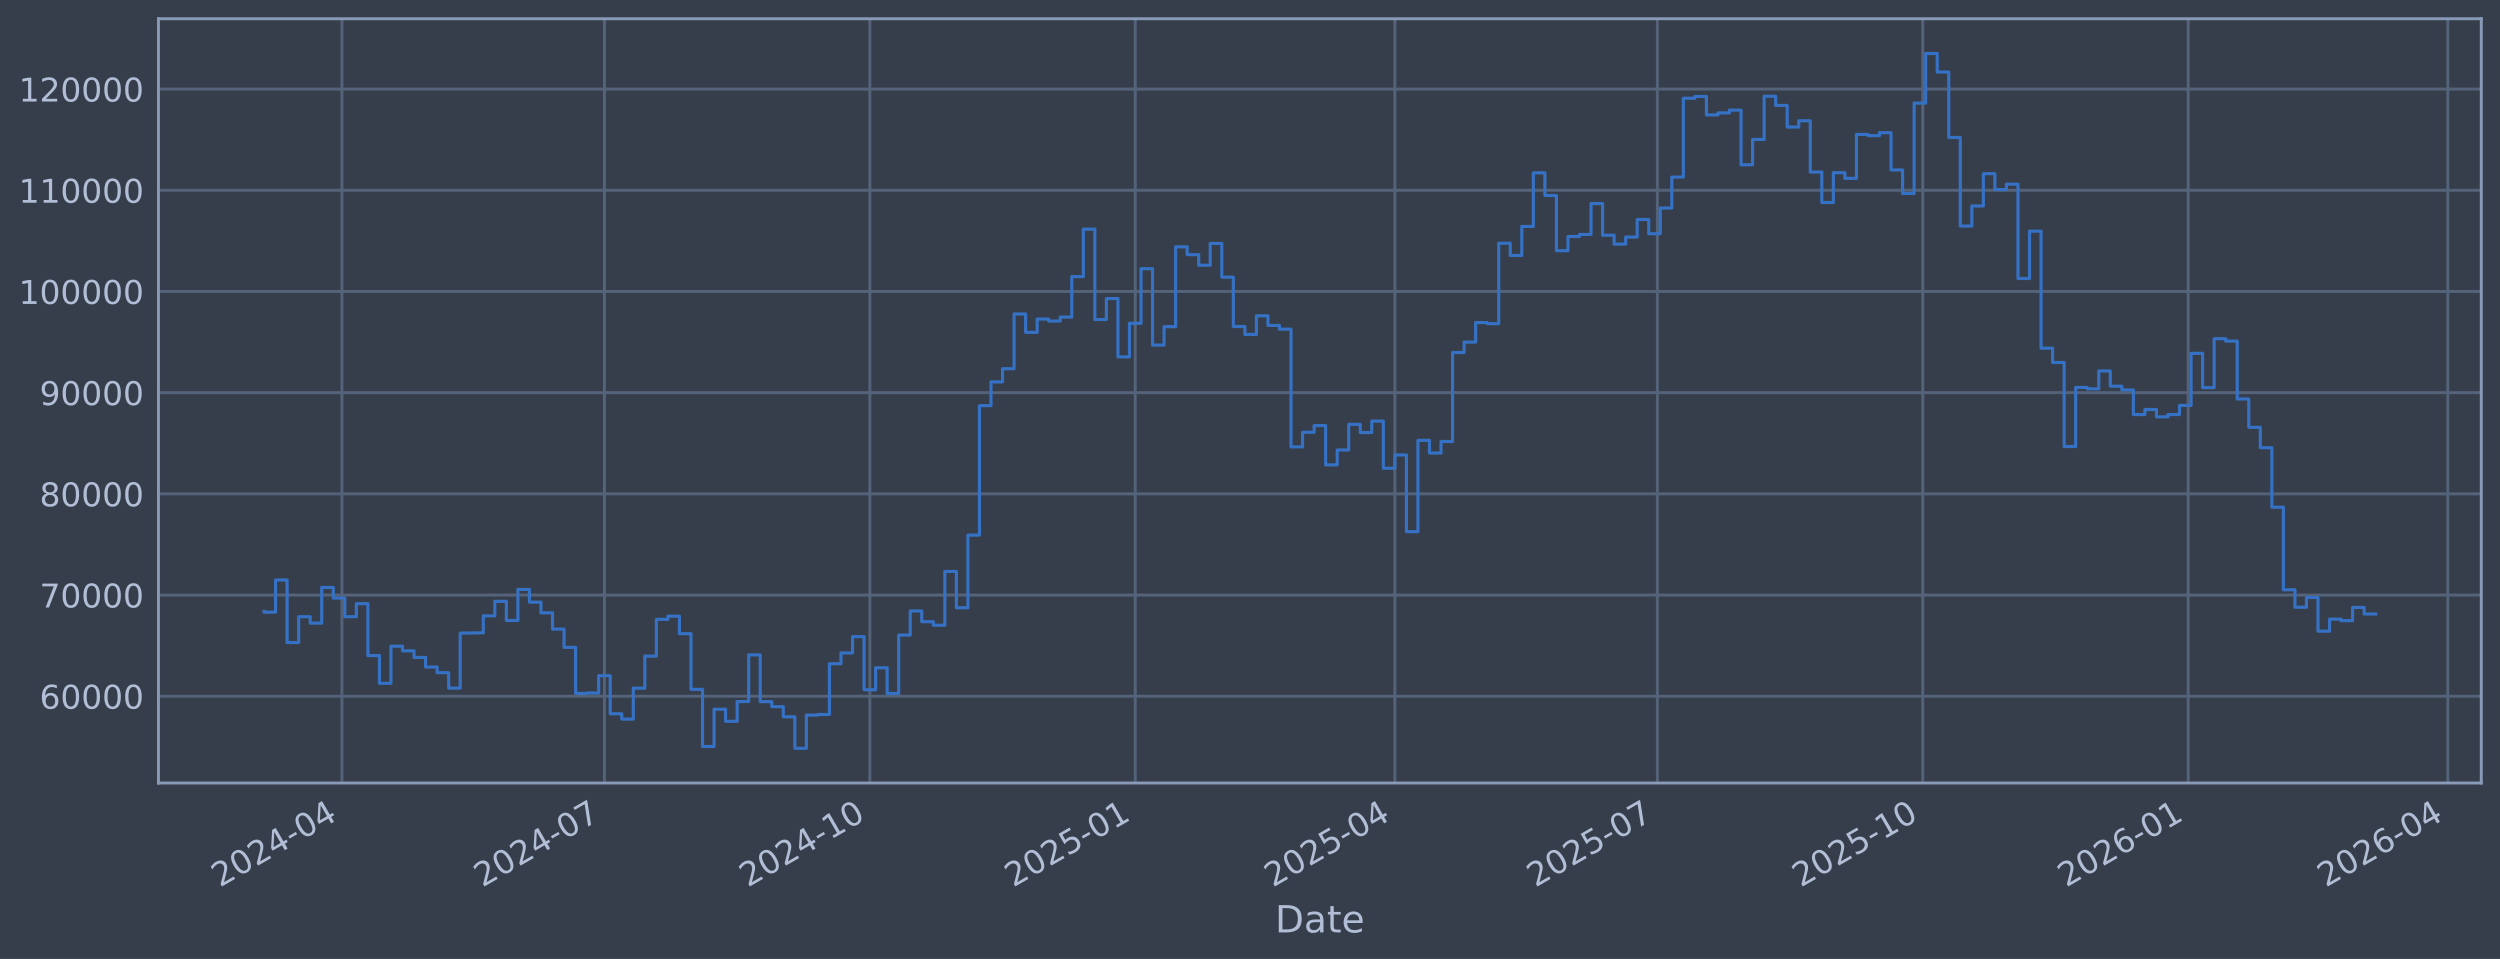
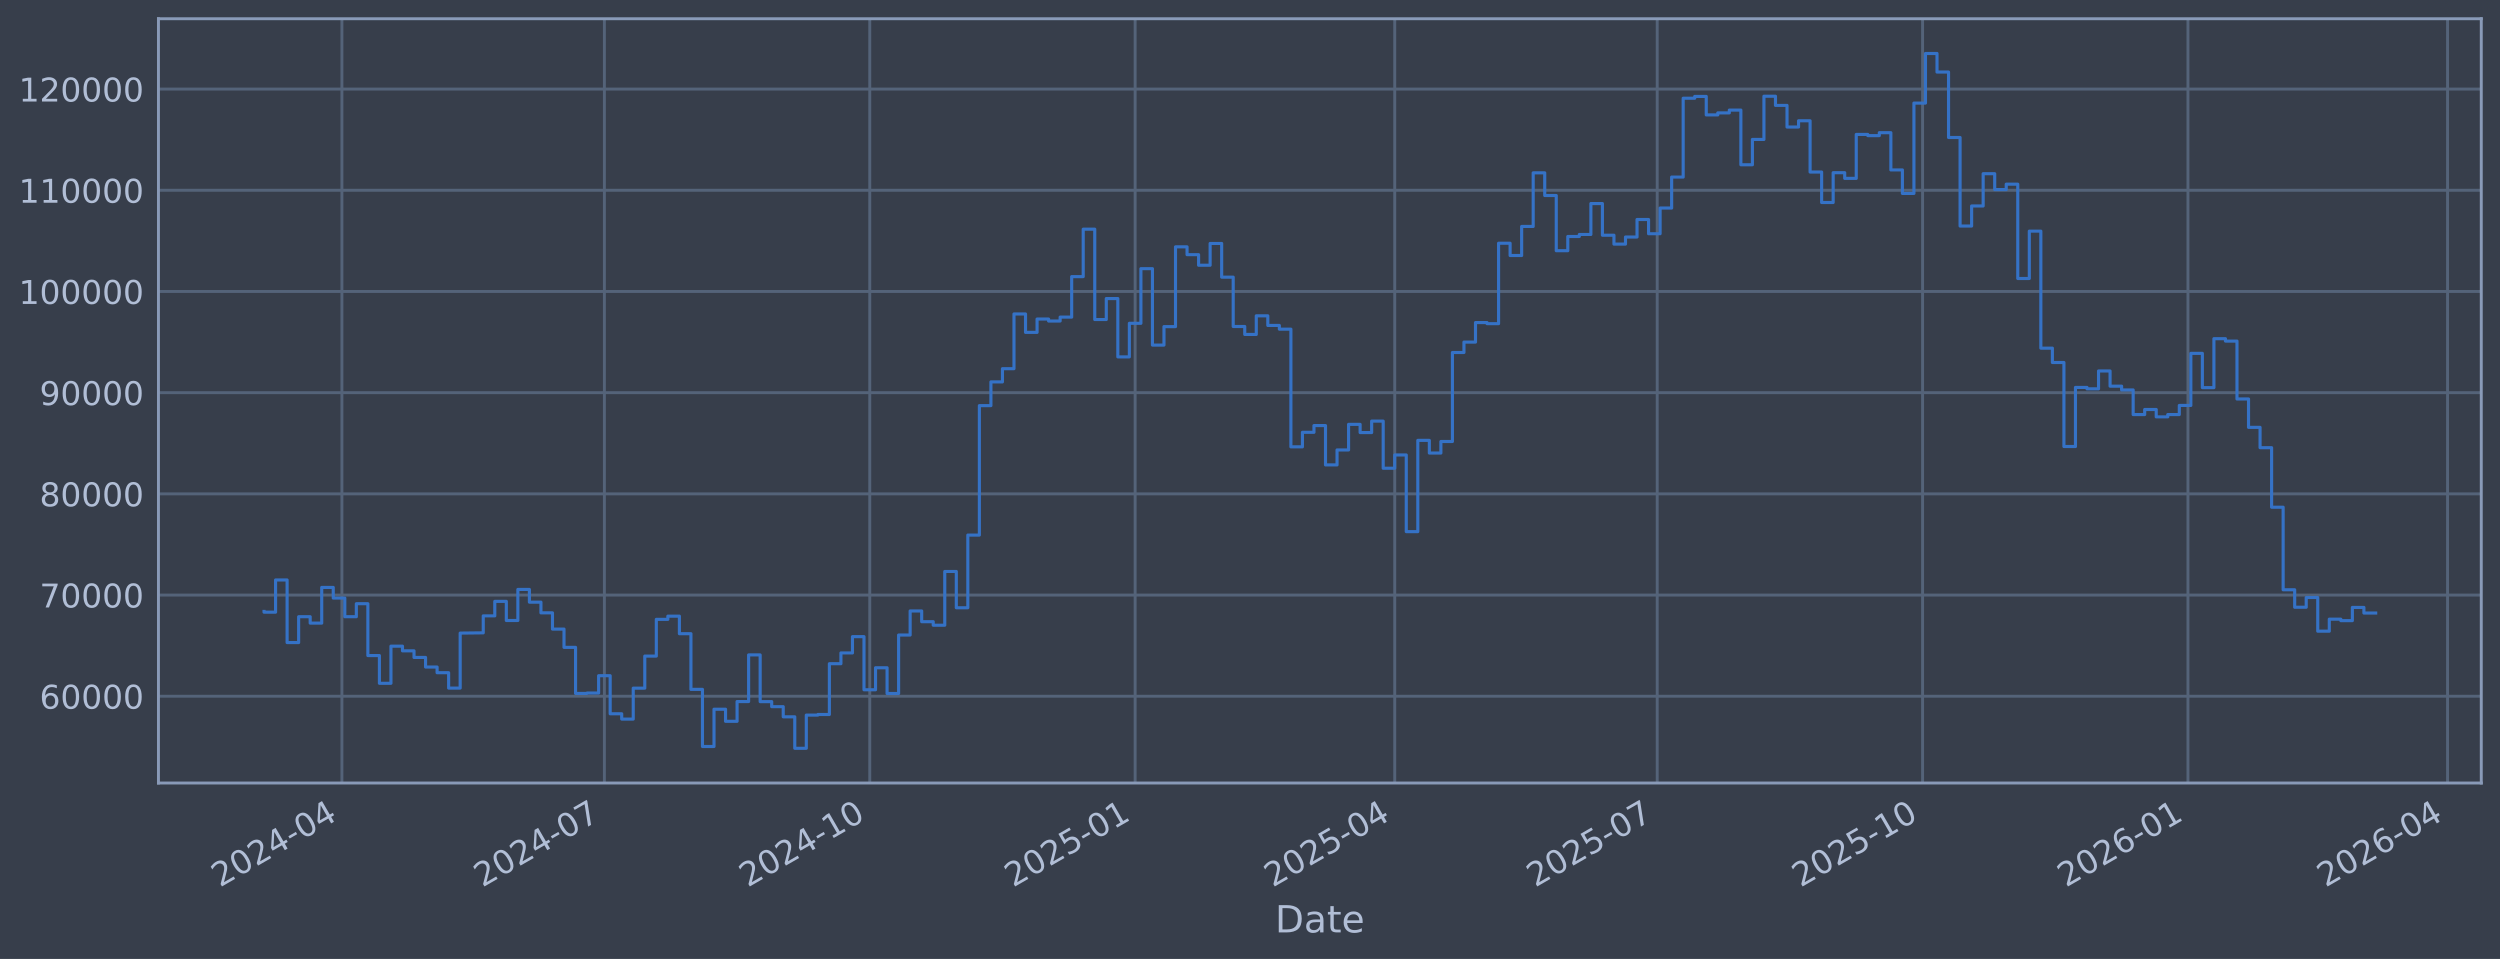
<svg xmlns="http://www.w3.org/2000/svg" xmlns:xlink="http://www.w3.org/1999/xlink" width="960.9pt" height="368.58pt" viewBox="0 0 960.9 368.58" version="1.1">
  <defs>
    <style type="text/css">*{stroke-linejoin: round; stroke-linecap: butt}</style>
  </defs>
  <g id="figure_1">
    <g id="patch_1">
      <path d="M 0 368.58  L 960.9 368.58  L 960.9 0  L 0 0  z " style="fill: #373e4b" />
    </g>
    <g id="axes_1">
      <g id="patch_2">
        <path d="M 60.901 300.96  L 953.701 300.96  L 953.701 7.2  L 60.901 7.2  z " style="fill: #373e4b" />
      </g>
      <g id="matplotlib.axis_1">
        <g id="xtick_1">
          <g id="line2d_1">
-             <path d="M 131.42 300.96  L 131.42 7.2  " clip-path="url(#pebd22cb299)" style="fill: none; stroke: #546379; stroke-width: 1.12; stroke-linecap: square" />
+             <path d="M 131.416 300.96  L 131.416 7.2  " clip-path="url(#p8ca32b013b)" style="fill: none; stroke: #546379; stroke-width: 1.12; stroke-linecap: square" />
          </g>
          <g id="line2d_2" />
          <g id="text_1">
-             <g style="fill: #b1bed6" transform="translate(84.5165 341.1745) rotate(-30) scale(0.126 -0.126)">
+             <g style="fill: #b1bed6" transform="translate(84.51297 341.1745) rotate(-30) scale(0.126 -0.126)">
              <defs>
                <path id="DejaVuSans-32" d="M 1228 531  L 3431 531  L 3431 0  L 469 0  L 469 531  Q 828 903 1448 1529  Q 2069 2156 2228 2338  Q 2531 2678 2651 2914  Q 2772 3150 2772 3378  Q 2772 3750 2511 3984  Q 2250 4219 1831 4219  Q 1534 4219 1204 4116  Q 875 4013 500 3803  L 500 4441  Q 881 4594 1212 4672  Q 1544 4750 1819 4750  Q 2544 4750 2975 4387  Q 3406 4025 3406 3419  Q 3406 3131 3298 2873  Q 3191 2616 2906 2266  Q 2828 2175 2409 1742  Q 1991 1309 1228 531  z " transform="scale(0.015625)" />
                <path id="DejaVuSans-30" d="M 2034 4250  Q 1547 4250 1301 3770  Q 1056 3291 1056 2328  Q 1056 1369 1301 889  Q 1547 409 2034 409  Q 2525 409 2770 889  Q 3016 1369 3016 2328  Q 3016 3291 2770 3770  Q 2525 4250 2034 4250  z M 2034 4750  Q 2819 4750 3233 4129  Q 3647 3509 3647 2328  Q 3647 1150 3233 529  Q 2819 -91 2034 -91  Q 1250 -91 836 529  Q 422 1150 422 2328  Q 422 3509 836 4129  Q 1250 4750 2034 4750  z " transform="scale(0.015625)" />
                <path id="DejaVuSans-34" d="M 2419 4116  L 825 1625  L 2419 1625  L 2419 4116  z M 2253 4666  L 3047 4666  L 3047 1625  L 3713 1625  L 3713 1100  L 3047 1100  L 3047 0  L 2419 0  L 2419 1100  L 313 1100  L 313 1709  L 2253 4666  z " transform="scale(0.015625)" />
                <path id="DejaVuSans-2d" d="M 313 2009  L 1997 2009  L 1997 1497  L 313 1497  L 313 2009  z " transform="scale(0.015625)" />
              </defs>
              <use xlink:href="#DejaVuSans-32" />
              <use xlink:href="#DejaVuSans-30" transform="translate(63.62305 0)" />
              <use xlink:href="#DejaVuSans-32" transform="translate(127.2461 0)" />
              <use xlink:href="#DejaVuSans-34" transform="translate(190.8691 0)" />
              <use xlink:href="#DejaVuSans-2d" transform="translate(254.4922 0)" />
              <use xlink:href="#DejaVuSans-30" transform="translate(290.5762 0)" />
              <use xlink:href="#DejaVuSans-34" transform="translate(354.1992 0)" />
            </g>
          </g>
        </g>
        <g id="xtick_2">
          <g id="line2d_3">
-             <path d="M 232.32 300.96  L 232.32 7.2  " clip-path="url(#pebd22cb299)" style="fill: none; stroke: #546379; stroke-width: 1.12; stroke-linecap: square" />
+             <path d="M 232.305 300.96  L 232.305 7.2  " clip-path="url(#p8ca32b013b)" style="fill: none; stroke: #546379; stroke-width: 1.12; stroke-linecap: square" />
          </g>
          <g id="line2d_4" />
          <g id="text_2">
-             <g style="fill: #b1bed6" transform="translate(185.4168 341.1745) rotate(-30) scale(0.126 -0.126)">
+             <g style="fill: #b1bed6" transform="translate(185.4014 341.1745) rotate(-30) scale(0.126 -0.126)">
              <defs>
                <path id="DejaVuSans-37" d="M 525 4666  L 3525 4666  L 3525 4397  L 1831 0  L 1172 0  L 2766 4134  L 525 4134  L 525 4666  z " transform="scale(0.015625)" />
              </defs>
              <use xlink:href="#DejaVuSans-32" />
              <use xlink:href="#DejaVuSans-30" transform="translate(63.62305 0)" />
              <use xlink:href="#DejaVuSans-32" transform="translate(127.2461 0)" />
              <use xlink:href="#DejaVuSans-34" transform="translate(190.8691 0)" />
              <use xlink:href="#DejaVuSans-2d" transform="translate(254.4922 0)" />
              <use xlink:href="#DejaVuSans-30" transform="translate(290.5762 0)" />
              <use xlink:href="#DejaVuSans-37" transform="translate(354.1992 0)" />
            </g>
          </g>
        </g>
        <g id="xtick_3">
          <g id="line2d_5">
-             <path d="M 334.329 300.96  L 334.329 7.2  " clip-path="url(#pebd22cb299)" style="fill: none; stroke: #546379; stroke-width: 1.12; stroke-linecap: square" />
+             <path d="M 334.302 300.96  L 334.302 7.2  " clip-path="url(#p8ca32b013b)" style="fill: none; stroke: #546379; stroke-width: 1.12; stroke-linecap: square" />
          </g>
          <g id="line2d_6" />
          <g id="text_3">
-             <g style="fill: #b1bed6" transform="translate(287.4259 341.1745) rotate(-30) scale(0.126 -0.126)">
+             <g style="fill: #b1bed6" transform="translate(287.3985 341.1745) rotate(-30) scale(0.126 -0.126)">
              <defs>
                <path id="DejaVuSans-31" d="M 794 531  L 1825 531  L 1825 4091  L 703 3866  L 703 4441  L 1819 4666  L 2450 4666  L 2450 531  L 3481 531  L 3481 0  L 794 0  L 794 531  z " transform="scale(0.015625)" />
              </defs>
              <use xlink:href="#DejaVuSans-32" />
              <use xlink:href="#DejaVuSans-30" transform="translate(63.62305 0)" />
              <use xlink:href="#DejaVuSans-32" transform="translate(127.2461 0)" />
              <use xlink:href="#DejaVuSans-34" transform="translate(190.8691 0)" />
              <use xlink:href="#DejaVuSans-2d" transform="translate(254.4922 0)" />
              <use xlink:href="#DejaVuSans-31" transform="translate(290.5762 0)" />
              <use xlink:href="#DejaVuSans-30" transform="translate(354.1992 0)" />
            </g>
          </g>
        </g>
        <g id="xtick_4">
          <g id="line2d_7">
-             <path d="M 436.338 300.96  L 436.338 7.2  " clip-path="url(#pebd22cb299)" style="fill: none; stroke: #546379; stroke-width: 1.12; stroke-linecap: square" />
+             <path d="M 436.299 300.96  L 436.299 7.2  " clip-path="url(#p8ca32b013b)" style="fill: none; stroke: #546379; stroke-width: 1.12; stroke-linecap: square" />
          </g>
          <g id="line2d_8" />
          <g id="text_4">
-             <g style="fill: #b1bed6" transform="translate(389.435 341.1745) rotate(-30) scale(0.126 -0.126)">
+             <g style="fill: #b1bed6" transform="translate(389.3955 341.1745) rotate(-30) scale(0.126 -0.126)">
              <defs>
                <path id="DejaVuSans-35" d="M 691 4666  L 3169 4666  L 3169 4134  L 1269 4134  L 1269 2991  Q 1406 3038 1543 3061  Q 1681 3084 1819 3084  Q 2600 3084 3056 2656  Q 3513 2228 3513 1497  Q 3513 744 3044 326  Q 2575 -91 1722 -91  Q 1428 -91 1123 -41  Q 819 9 494 109  L 494 744  Q 775 591 1075 516  Q 1375 441 1709 441  Q 2250 441 2565 725  Q 2881 1009 2881 1497  Q 2881 1984 2565 2268  Q 2250 2553 1709 2553  Q 1456 2553 1204 2497  Q 953 2441 691 2322  L 691 4666  z " transform="scale(0.015625)" />
              </defs>
              <use xlink:href="#DejaVuSans-32" />
              <use xlink:href="#DejaVuSans-30" transform="translate(63.62305 0)" />
              <use xlink:href="#DejaVuSans-32" transform="translate(127.2461 0)" />
              <use xlink:href="#DejaVuSans-35" transform="translate(190.8691 0)" />
              <use xlink:href="#DejaVuSans-2d" transform="translate(254.4922 0)" />
              <use xlink:href="#DejaVuSans-30" transform="translate(290.5762 0)" />
              <use xlink:href="#DejaVuSans-31" transform="translate(354.1992 0)" />
            </g>
          </g>
        </g>
        <g id="xtick_5">
          <g id="line2d_9">
-             <path d="M 536.13 300.96  L 536.13 7.2  " clip-path="url(#pebd22cb299)" style="fill: none; stroke: #546379; stroke-width: 1.12; stroke-linecap: square" />
+             <path d="M 536.079 300.96  L 536.079 7.2  " clip-path="url(#p8ca32b013b)" style="fill: none; stroke: #546379; stroke-width: 1.12; stroke-linecap: square" />
          </g>
          <g id="line2d_10" />
          <g id="text_5">
-             <g style="fill: #b1bed6" transform="translate(489.2265 341.1745) rotate(-30) scale(0.126 -0.126)">
+             <g style="fill: #b1bed6" transform="translate(489.1753 341.1745) rotate(-30) scale(0.126 -0.126)">
              <use xlink:href="#DejaVuSans-32" />
              <use xlink:href="#DejaVuSans-30" transform="translate(63.62305 0)" />
              <use xlink:href="#DejaVuSans-32" transform="translate(127.2461 0)" />
              <use xlink:href="#DejaVuSans-35" transform="translate(190.8691 0)" />
              <use xlink:href="#DejaVuSans-2d" transform="translate(254.4922 0)" />
              <use xlink:href="#DejaVuSans-30" transform="translate(290.5762 0)" />
              <use xlink:href="#DejaVuSans-34" transform="translate(354.1992 0)" />
            </g>
          </g>
        </g>
        <g id="xtick_6">
          <g id="line2d_11">
-             <path d="M 637.03 300.96  L 637.03 7.2  " clip-path="url(#pebd22cb299)" style="fill: none; stroke: #546379; stroke-width: 1.12; stroke-linecap: square" />
+             <path d="M 636.967 300.96  L 636.967 7.2  " clip-path="url(#p8ca32b013b)" style="fill: none; stroke: #546379; stroke-width: 1.12; stroke-linecap: square" />
          </g>
          <g id="line2d_12" />
          <g id="text_6">
-             <g style="fill: #b1bed6" transform="translate(590.1268 341.1745) rotate(-30) scale(0.126 -0.126)">
+             <g style="fill: #b1bed6" transform="translate(590.0637 341.1745) rotate(-30) scale(0.126 -0.126)">
              <use xlink:href="#DejaVuSans-32" />
              <use xlink:href="#DejaVuSans-30" transform="translate(63.62305 0)" />
              <use xlink:href="#DejaVuSans-32" transform="translate(127.2461 0)" />
              <use xlink:href="#DejaVuSans-35" transform="translate(190.8691 0)" />
              <use xlink:href="#DejaVuSans-2d" transform="translate(254.4922 0)" />
              <use xlink:href="#DejaVuSans-30" transform="translate(290.5762 0)" />
              <use xlink:href="#DejaVuSans-37" transform="translate(354.1992 0)" />
            </g>
          </g>
        </g>
        <g id="xtick_7">
          <g id="line2d_13">
-             <path d="M 739.039 300.96  L 739.039 7.2  " clip-path="url(#pebd22cb299)" style="fill: none; stroke: #546379; stroke-width: 1.12; stroke-linecap: square" />
+             <path d="M 738.964 300.96  L 738.964 7.2  " clip-path="url(#p8ca32b013b)" style="fill: none; stroke: #546379; stroke-width: 1.12; stroke-linecap: square" />
          </g>
          <g id="line2d_14" />
          <g id="text_7">
-             <g style="fill: #b1bed6" transform="translate(692.1359 341.1745) rotate(-30) scale(0.126 -0.126)">
+             <g style="fill: #b1bed6" transform="translate(692.0608 341.1745) rotate(-30) scale(0.126 -0.126)">
              <use xlink:href="#DejaVuSans-32" />
              <use xlink:href="#DejaVuSans-30" transform="translate(63.62305 0)" />
              <use xlink:href="#DejaVuSans-32" transform="translate(127.2461 0)" />
              <use xlink:href="#DejaVuSans-35" transform="translate(190.8691 0)" />
              <use xlink:href="#DejaVuSans-2d" transform="translate(254.4922 0)" />
              <use xlink:href="#DejaVuSans-31" transform="translate(290.5762 0)" />
              <use xlink:href="#DejaVuSans-30" transform="translate(354.1992 0)" />
            </g>
          </g>
        </g>
        <g id="xtick_8">
          <g id="line2d_15">
-             <path d="M 841.048 300.96  L 841.048 7.2  " clip-path="url(#pebd22cb299)" style="fill: none; stroke: #546379; stroke-width: 1.12; stroke-linecap: square" />
+             <path d="M 840.961 300.96  L 840.961 7.2  " clip-path="url(#p8ca32b013b)" style="fill: none; stroke: #546379; stroke-width: 1.12; stroke-linecap: square" />
          </g>
          <g id="line2d_16" />
          <g id="text_8">
-             <g style="fill: #b1bed6" transform="translate(794.145 341.1745) rotate(-30) scale(0.126 -0.126)">
+             <g style="fill: #b1bed6" transform="translate(794.0578 341.1745) rotate(-30) scale(0.126 -0.126)">
              <defs>
                <path id="DejaVuSans-36" d="M 2113 2584  Q 1688 2584 1439 2293  Q 1191 2003 1191 1497  Q 1191 994 1439 701  Q 1688 409 2113 409  Q 2538 409 2786 701  Q 3034 994 3034 1497  Q 3034 2003 2786 2293  Q 2538 2584 2113 2584  z M 3366 4563  L 3366 3988  Q 3128 4100 2886 4159  Q 2644 4219 2406 4219  Q 1781 4219 1451 3797  Q 1122 3375 1075 2522  Q 1259 2794 1537 2939  Q 1816 3084 2150 3084  Q 2853 3084 3261 2657  Q 3669 2231 3669 1497  Q 3669 778 3244 343  Q 2819 -91 2113 -91  Q 1303 -91 875 529  Q 447 1150 447 2328  Q 447 3434 972 4092  Q 1497 4750 2381 4750  Q 2619 4750 2861 4703  Q 3103 4656 3366 4563  z " transform="scale(0.015625)" />
              </defs>
              <use xlink:href="#DejaVuSans-32" />
              <use xlink:href="#DejaVuSans-30" transform="translate(63.62305 0)" />
              <use xlink:href="#DejaVuSans-32" transform="translate(127.2461 0)" />
              <use xlink:href="#DejaVuSans-36" transform="translate(190.8691 0)" />
              <use xlink:href="#DejaVuSans-2d" transform="translate(254.4922 0)" />
              <use xlink:href="#DejaVuSans-30" transform="translate(290.5762 0)" />
              <use xlink:href="#DejaVuSans-31" transform="translate(354.1992 0)" />
            </g>
          </g>
        </g>
        <g id="xtick_9">
          <g id="line2d_17">
-             <path d="M 940.84 300.96  L 940.84 7.2  " clip-path="url(#pebd22cb299)" style="fill: none; stroke: #546379; stroke-width: 1.12; stroke-linecap: square" />
+             <path d="M 940.741 300.96  L 940.741 7.2  " clip-path="url(#p8ca32b013b)" style="fill: none; stroke: #546379; stroke-width: 1.12; stroke-linecap: square" />
          </g>
          <g id="line2d_18" />
          <g id="text_9">
-             <g style="fill: #b1bed6" transform="translate(893.9365 341.1745) rotate(-30) scale(0.126 -0.126)">
+             <g style="fill: #b1bed6" transform="translate(893.8376 341.1745) rotate(-30) scale(0.126 -0.126)">
              <use xlink:href="#DejaVuSans-32" />
              <use xlink:href="#DejaVuSans-30" transform="translate(63.62305 0)" />
              <use xlink:href="#DejaVuSans-32" transform="translate(127.2461 0)" />
              <use xlink:href="#DejaVuSans-36" transform="translate(190.8691 0)" />
              <use xlink:href="#DejaVuSans-2d" transform="translate(254.4922 0)" />
              <use xlink:href="#DejaVuSans-30" transform="translate(290.5762 0)" />
              <use xlink:href="#DejaVuSans-34" transform="translate(354.1992 0)" />
            </g>
          </g>
        </g>
        <g id="text_10">
          <g style="fill: #b1bed6" transform="translate(490.0914 358.3856) scale(0.144 -0.144)">
            <defs>
              <path id="DejaVuSans-44" d="M 1259 4147  L 1259 519  L 2022 519  Q 2988 519 3436 956  Q 3884 1394 3884 2338  Q 3884 3275 3436 3711  Q 2988 4147 2022 4147  L 1259 4147  z M 628 4666  L 1925 4666  Q 3281 4666 3915 4102  Q 4550 3538 4550 2338  Q 4550 1131 3912 565  Q 3275 0 1925 0  L 628 0  L 628 4666  z " transform="scale(0.015625)" />
              <path id="DejaVuSans-61" d="M 2194 1759  Q 1497 1759 1228 1600  Q 959 1441 959 1056  Q 959 750 1161 570  Q 1363 391 1709 391  Q 2188 391 2477 730  Q 2766 1069 2766 1631  L 2766 1759  L 2194 1759  z M 3341 1997  L 3341 0  L 2766 0  L 2766 531  Q 2569 213 2275 61  Q 1981 -91 1556 -91  Q 1019 -91 701 211  Q 384 513 384 1019  Q 384 1609 779 1909  Q 1175 2209 1959 2209  L 2766 2209  L 2766 2266  Q 2766 2663 2505 2880  Q 2244 3097 1772 3097  Q 1472 3097 1187 3025  Q 903 2953 641 2809  L 641 3341  Q 956 3463 1253 3523  Q 1550 3584 1831 3584  Q 2591 3584 2966 3190  Q 3341 2797 3341 1997  z " transform="scale(0.015625)" />
              <path id="DejaVuSans-74" d="M 1172 4494  L 1172 3500  L 2356 3500  L 2356 3053  L 1172 3053  L 1172 1153  Q 1172 725 1289 603  Q 1406 481 1766 481  L 2356 481  L 2356 0  L 1766 0  Q 1100 0 847 248  Q 594 497 594 1153  L 594 3053  L 172 3053  L 172 3500  L 594 3500  L 594 4494  L 1172 4494  z " transform="scale(0.015625)" />
              <path id="DejaVuSans-65" d="M 3597 1894  L 3597 1613  L 953 1613  Q 991 1019 1311 708  Q 1631 397 2203 397  Q 2534 397 2845 478  Q 3156 559 3463 722  L 3463 178  Q 3153 47 2828 -22  Q 2503 -91 2169 -91  Q 1331 -91 842 396  Q 353 884 353 1716  Q 353 2575 817 3079  Q 1281 3584 2069 3584  Q 2775 3584 3186 3129  Q 3597 2675 3597 1894  z M 3022 2063  Q 3016 2534 2758 2815  Q 2500 3097 2075 3097  Q 1594 3097 1305 2825  Q 1016 2553 972 2059  L 3022 2063  z " transform="scale(0.015625)" />
            </defs>
            <use xlink:href="#DejaVuSans-44" />
            <use xlink:href="#DejaVuSans-61" transform="translate(77.00195 0)" />
            <use xlink:href="#DejaVuSans-74" transform="translate(138.2812 0)" />
            <use xlink:href="#DejaVuSans-65" transform="translate(177.4902 0)" />
          </g>
        </g>
      </g>
      <g id="matplotlib.axis_2">
        <g id="ytick_1">
          <g id="line2d_19">
-             <path d="M 60.901 267.605  L 953.701 267.605  " clip-path="url(#pebd22cb299)" style="fill: none; stroke: #546379; stroke-width: 1.12; stroke-linecap: square" />
+             <path d="M 60.901 267.605  L 953.701 267.605  " clip-path="url(#p8ca32b013b)" style="fill: none; stroke: #546379; stroke-width: 1.12; stroke-linecap: square" />
          </g>
          <g id="line2d_20" />
          <g id="text_11">
            <g style="fill: #b1bed6" transform="translate(15.21675 272.3918) scale(0.126 -0.126)">
              <use xlink:href="#DejaVuSans-36" />
              <use xlink:href="#DejaVuSans-30" transform="translate(63.62305 0)" />
              <use xlink:href="#DejaVuSans-30" transform="translate(127.2461 0)" />
              <use xlink:href="#DejaVuSans-30" transform="translate(190.8691 0)" />
              <use xlink:href="#DejaVuSans-30" transform="translate(254.4922 0)" />
            </g>
          </g>
        </g>
        <g id="ytick_2">
          <g id="line2d_21">
-             <path d="M 60.901 228.711  L 953.701 228.711  " clip-path="url(#pebd22cb299)" style="fill: none; stroke: #546379; stroke-width: 1.12; stroke-linecap: square" />
+             <path d="M 60.901 228.711  L 953.701 228.711  " clip-path="url(#p8ca32b013b)" style="fill: none; stroke: #546379; stroke-width: 1.12; stroke-linecap: square" />
          </g>
          <g id="line2d_22" />
          <g id="text_12">
            <g style="fill: #b1bed6" transform="translate(15.21675 233.4979) scale(0.126 -0.126)">
              <use xlink:href="#DejaVuSans-37" />
              <use xlink:href="#DejaVuSans-30" transform="translate(63.62305 0)" />
              <use xlink:href="#DejaVuSans-30" transform="translate(127.2461 0)" />
              <use xlink:href="#DejaVuSans-30" transform="translate(190.8691 0)" />
              <use xlink:href="#DejaVuSans-30" transform="translate(254.4922 0)" />
            </g>
          </g>
        </g>
        <g id="ytick_3">
          <g id="line2d_23">
-             <path d="M 60.901 189.817  L 953.701 189.817  " clip-path="url(#pebd22cb299)" style="fill: none; stroke: #546379; stroke-width: 1.12; stroke-linecap: square" />
+             <path d="M 60.901 189.817  L 953.701 189.817  " clip-path="url(#p8ca32b013b)" style="fill: none; stroke: #546379; stroke-width: 1.12; stroke-linecap: square" />
          </g>
          <g id="line2d_24" />
          <g id="text_13">
            <g style="fill: #b1bed6" transform="translate(15.21675 194.604) scale(0.126 -0.126)">
              <defs>
                <path id="DejaVuSans-38" d="M 2034 2216  Q 1584 2216 1326 1975  Q 1069 1734 1069 1313  Q 1069 891 1326 650  Q 1584 409 2034 409  Q 2484 409 2743 651  Q 3003 894 3003 1313  Q 3003 1734 2745 1975  Q 2488 2216 2034 2216  z M 1403 2484  Q 997 2584 770 2862  Q 544 3141 544 3541  Q 544 4100 942 4425  Q 1341 4750 2034 4750  Q 2731 4750 3128 4425  Q 3525 4100 3525 3541  Q 3525 3141 3298 2862  Q 3072 2584 2669 2484  Q 3125 2378 3379 2068  Q 3634 1759 3634 1313  Q 3634 634 3220 271  Q 2806 -91 2034 -91  Q 1263 -91 848 271  Q 434 634 434 1313  Q 434 1759 690 2068  Q 947 2378 1403 2484  z M 1172 3481  Q 1172 3119 1398 2916  Q 1625 2713 2034 2713  Q 2441 2713 2670 2916  Q 2900 3119 2900 3481  Q 2900 3844 2670 4047  Q 2441 4250 2034 4250  Q 1625 4250 1398 4047  Q 1172 3844 1172 3481  z " transform="scale(0.015625)" />
              </defs>
              <use xlink:href="#DejaVuSans-38" />
              <use xlink:href="#DejaVuSans-30" transform="translate(63.62305 0)" />
              <use xlink:href="#DejaVuSans-30" transform="translate(127.2461 0)" />
              <use xlink:href="#DejaVuSans-30" transform="translate(190.8691 0)" />
              <use xlink:href="#DejaVuSans-30" transform="translate(254.4922 0)" />
            </g>
          </g>
        </g>
        <g id="ytick_4">
          <g id="line2d_25">
-             <path d="M 60.901 150.923  L 953.701 150.923  " clip-path="url(#pebd22cb299)" style="fill: none; stroke: #546379; stroke-width: 1.12; stroke-linecap: square" />
+             <path d="M 60.901 150.923  L 953.701 150.923  " clip-path="url(#p8ca32b013b)" style="fill: none; stroke: #546379; stroke-width: 1.12; stroke-linecap: square" />
          </g>
          <g id="line2d_26" />
          <g id="text_14">
            <g style="fill: #b1bed6" transform="translate(15.21675 155.7101) scale(0.126 -0.126)">
              <defs>
                <path id="DejaVuSans-39" d="M 703 97  L 703 672  Q 941 559 1184 500  Q 1428 441 1663 441  Q 2288 441 2617 861  Q 2947 1281 2994 2138  Q 2813 1869 2534 1725  Q 2256 1581 1919 1581  Q 1219 1581 811 2004  Q 403 2428 403 3163  Q 403 3881 828 4315  Q 1253 4750 1959 4750  Q 2769 4750 3195 4129  Q 3622 3509 3622 2328  Q 3622 1225 3098 567  Q 2575 -91 1691 -91  Q 1453 -91 1209 -44  Q 966 3 703 97  z M 1959 2075  Q 2384 2075 2632 2365  Q 2881 2656 2881 3163  Q 2881 3666 2632 3958  Q 2384 4250 1959 4250  Q 1534 4250 1286 3958  Q 1038 3666 1038 3163  Q 1038 2656 1286 2365  Q 1534 2075 1959 2075  z " transform="scale(0.015625)" />
              </defs>
              <use xlink:href="#DejaVuSans-39" />
              <use xlink:href="#DejaVuSans-30" transform="translate(63.62305 0)" />
              <use xlink:href="#DejaVuSans-30" transform="translate(127.2461 0)" />
              <use xlink:href="#DejaVuSans-30" transform="translate(190.8691 0)" />
              <use xlink:href="#DejaVuSans-30" transform="translate(254.4922 0)" />
            </g>
          </g>
        </g>
        <g id="ytick_5">
          <g id="line2d_27">
-             <path d="M 60.901 112.029  L 953.701 112.029  " clip-path="url(#pebd22cb299)" style="fill: none; stroke: #546379; stroke-width: 1.12; stroke-linecap: square" />
+             <path d="M 60.901 112.029  L 953.701 112.029  " clip-path="url(#p8ca32b013b)" style="fill: none; stroke: #546379; stroke-width: 1.12; stroke-linecap: square" />
          </g>
          <g id="line2d_28" />
          <g id="text_15">
            <g style="fill: #b1bed6" transform="translate(7.2 116.8162) scale(0.126 -0.126)">
              <use xlink:href="#DejaVuSans-31" />
              <use xlink:href="#DejaVuSans-30" transform="translate(63.62305 0)" />
              <use xlink:href="#DejaVuSans-30" transform="translate(127.2461 0)" />
              <use xlink:href="#DejaVuSans-30" transform="translate(190.8691 0)" />
              <use xlink:href="#DejaVuSans-30" transform="translate(254.4922 0)" />
              <use xlink:href="#DejaVuSans-30" transform="translate(318.1152 0)" />
            </g>
          </g>
        </g>
        <g id="ytick_6">
          <g id="line2d_29">
-             <path d="M 60.901 73.135  L 953.701 73.135  " clip-path="url(#pebd22cb299)" style="fill: none; stroke: #546379; stroke-width: 1.12; stroke-linecap: square" />
+             <path d="M 60.901 73.135  L 953.701 73.135  " clip-path="url(#p8ca32b013b)" style="fill: none; stroke: #546379; stroke-width: 1.12; stroke-linecap: square" />
          </g>
          <g id="line2d_30" />
          <g id="text_16">
            <g style="fill: #b1bed6" transform="translate(7.2 77.92225) scale(0.126 -0.126)">
              <use xlink:href="#DejaVuSans-31" />
              <use xlink:href="#DejaVuSans-31" transform="translate(63.62305 0)" />
              <use xlink:href="#DejaVuSans-30" transform="translate(127.2461 0)" />
              <use xlink:href="#DejaVuSans-30" transform="translate(190.8691 0)" />
              <use xlink:href="#DejaVuSans-30" transform="translate(254.4922 0)" />
              <use xlink:href="#DejaVuSans-30" transform="translate(318.1152 0)" />
            </g>
          </g>
        </g>
        <g id="ytick_7">
          <g id="line2d_31">
-             <path d="M 60.901 34.241  L 953.701 34.241  " clip-path="url(#pebd22cb299)" style="fill: none; stroke: #546379; stroke-width: 1.12; stroke-linecap: square" />
+             <path d="M 60.901 34.241  L 953.701 34.241  " clip-path="url(#p8ca32b013b)" style="fill: none; stroke: #546379; stroke-width: 1.12; stroke-linecap: square" />
          </g>
          <g id="line2d_32" />
          <g id="text_17">
            <g style="fill: #b1bed6" transform="translate(7.2 39.02834) scale(0.126 -0.126)">
              <use xlink:href="#DejaVuSans-31" />
              <use xlink:href="#DejaVuSans-32" transform="translate(63.62305 0)" />
              <use xlink:href="#DejaVuSans-30" transform="translate(127.2461 0)" />
              <use xlink:href="#DejaVuSans-30" transform="translate(190.8691 0)" />
              <use xlink:href="#DejaVuSans-30" transform="translate(254.4922 0)" />
              <use xlink:href="#DejaVuSans-30" transform="translate(318.1152 0)" />
            </g>
          </g>
        </g>
      </g>
      <g id="line2d_33">
-         <path d="M 101.482 235.021  L 101.482 235.296  L 105.917 235.296  L 105.917 222.919  L 110.353 222.919  L 110.353 246.977  L 114.788 246.977  L 114.788 237.045  L 119.223 237.045  L 119.223 239.499  L 123.658 239.499  L 123.658 225.776  L 128.093 225.776  L 128.093 229.873  L 132.529 229.873  L 132.529 237.044  L 136.964 237.044  L 136.964 232.049  L 141.399 232.049  L 141.399 251.97  L 145.834 251.97  L 145.834 262.624  L 150.269 262.624  L 150.269 248.353  L 154.704 248.353  L 154.704 250.156  L 159.14 250.156  L 159.14 252.698  L 163.575 252.698  L 163.575 256.383  L 168.01 256.383  L 168.01 258.568  L 172.445 258.568  L 172.445 264.471  L 176.88 264.471  L 176.88 243.338  L 185.751 243.234  L 185.751 236.714  L 190.186 236.714  L 190.186 231.145  L 194.621 231.145  L 194.621 238.493  L 199.056 238.493  L 199.056 226.559  L 203.491 226.559  L 203.491 231.442  L 207.927 231.442  L 207.927 235.557  L 212.362 235.557  L 212.362 241.791  L 216.797 241.791  L 216.797 248.818  L 221.232 248.818  L 221.232 266.518  L 225.667 266.518  L 225.667 266.377  L 230.102 266.377  L 230.102 259.716  L 234.538 259.716  L 234.538 274.352  L 238.973 274.352  L 238.973 276.383  L 243.408 276.383  L 243.408 264.5  L 247.843 264.5  L 247.843 252.169  L 252.278 252.169  L 252.278 238.056  L 256.714 238.056  L 256.714 236.821  L 261.149 236.821  L 261.149 243.568  L 265.584 243.568  L 265.584 264.973  L 270.019 264.973  L 270.019 286.922  L 274.454 286.922  L 274.454 272.595  L 278.889 272.595  L 278.889 277.237  L 283.325 277.237  L 283.325 269.643  L 287.76 269.643  L 287.76 251.728  L 292.195 251.728  L 292.195 269.679  L 296.63 269.679  L 296.63 271.615  L 301.065 271.615  L 301.065 275.513  L 305.501 275.513  L 305.501 287.607  L 309.936 287.607  L 309.936 274.853  L 314.371 274.853  L 314.371 274.625  L 318.806 274.625  L 318.806 255.107  L 323.241 255.107  L 323.241 250.962  L 327.676 250.962  L 327.676 244.702  L 332.112 244.702  L 332.112 265.118  L 336.547 265.118  L 336.547 256.656  L 340.982 256.656  L 340.982 266.558  L 345.417 266.558  L 345.417 244.08  L 349.852 244.08  L 349.852 234.832  L 354.287 234.832  L 354.287 238.947  L 358.723 238.947  L 358.723 240.306  L 363.158 240.306  L 363.158 219.649  L 367.593 219.649  L 367.593 233.595  L 372.028 233.595  L 372.028 205.661  L 376.463 205.661  L 376.463 155.902  L 380.899 155.902  L 380.899 146.788  L 385.334 146.788  L 385.334 141.707  L 389.769 141.707  L 389.769 120.675  L 394.204 120.675  L 394.204 127.754  L 398.639 127.754  L 398.639 122.633  L 403.074 122.633  L 403.074 123.388  L 407.51 123.388  L 407.51 121.887  L 411.945 121.887  L 411.945 106.321  L 416.38 106.321  L 416.38 88.086  L 420.815 88.086  L 420.815 122.816  L 425.25 122.816  L 425.25 114.751  L 429.686 114.751  L 429.686 137.169  L 434.121 137.169  L 434.121 124.267  L 438.556 124.267  L 438.556 103.265  L 442.991 103.265  L 442.991 132.633  L 447.426 132.633  L 447.426 125.536  L 451.861 125.536  L 451.861 94.881  L 456.297 94.881  L 456.297 97.883  L 460.732 97.883  L 460.732 101.945  L 465.167 101.945  L 465.167 93.578  L 469.602 93.578  L 469.602 106.527  L 474.037 106.527  L 474.037 125.484  L 478.472 125.484  L 478.472 128.551  L 482.908 128.551  L 482.908 121.388  L 487.343 121.388  L 487.343 125.087  L 491.778 125.087  L 491.778 126.518  L 496.213 126.518  L 496.213 171.747  L 500.648 171.747  L 500.648 166.163  L 505.084 166.163  L 505.084 163.581  L 509.519 163.581  L 509.519 178.696  L 513.954 178.696  L 513.954 172.939  L 518.389 172.939  L 518.389 163.106  L 522.824 163.106  L 522.824 166.259  L 527.259 166.259  L 527.259 161.861  L 531.695 161.861  L 531.695 179.972  L 536.13 179.972  L 536.13 174.874  L 540.565 174.874  L 540.565 204.338  L 545 204.338  L 545 169.268  L 549.435 169.268  L 549.435 174.129  L 553.871 174.129  L 553.871 169.699  L 558.306 169.699  L 558.306 135.479  L 562.741 135.479  L 562.741 131.483  L 567.176 131.483  L 567.176 123.981  L 571.611 123.981  L 571.611 124.404  L 576.046 124.404  L 576.046 93.491  L 580.482 93.491  L 580.482 98.213  L 584.917 98.213  L 584.917 87.041  L 589.352 87.041  L 589.352 66.437  L 593.787 66.437  L 593.787 75.153  L 598.222 75.153  L 598.222 96.364  L 602.657 96.364  L 602.657 90.892  L 607.093 90.892  L 607.093 90.12  L 611.528 90.12  L 611.528 78.236  L 615.963 78.236  L 615.963 90.409  L 620.398 90.409  L 620.398 93.825  L 624.833 93.825  L 624.833 91.103  L 629.269 91.103  L 629.269 84.374  L 633.704 84.374  L 633.704 89.837  L 638.139 89.837  L 638.139 79.968  L 642.574 79.968  L 642.574 68.059  L 647.009 68.059  L 647.009 37.76  L 651.444 37.76  L 651.444 37.054  L 655.88 37.054  L 655.88 44.172  L 660.315 44.172  L 660.315 43.388  L 664.75 43.388  L 664.75 42.31  L 669.185 42.31  L 669.185 63.327  L 673.62 63.327  L 673.62 53.593  L 678.056 53.593  L 678.056 36.982  L 682.491 36.982  L 682.491 40.511  L 686.926 40.511  L 686.926 48.822  L 691.361 48.822  L 691.361 46.427  L 695.796 46.427  L 695.796 66.121  L 700.231 66.121  L 700.231 77.838  L 704.667 77.838  L 704.667 66.377  L 709.102 66.377  L 709.102 68.563  L 713.537 68.563  L 713.537 51.675  L 717.972 51.675  L 717.972 52.123  L 722.407 52.123  L 722.407 50.999  L 726.842 50.999  L 726.842 65.316  L 731.278 65.316  L 731.278 74.345  L 735.713 74.345  L 735.713 39.618  L 740.148 39.618  L 740.148 20.553  L 744.583 20.553  L 744.583 27.69  L 749.018 27.69  L 749.018 52.846  L 753.454 52.846  L 753.454 86.88  L 757.889 86.88  L 757.889 79.171  L 762.324 79.171  L 762.324 66.766  L 766.759 66.766  L 766.759 72.869  L 771.194 72.869  L 771.194 70.794  L 775.629 70.794  L 775.629 107.041  L 780.065 107.041  L 780.065 88.839  L 784.5 88.839  L 784.5 133.813  L 788.935 133.813  L 788.935 139.336  L 793.37 139.336  L 793.37 171.624  L 797.805 171.624  L 797.805 148.91  L 802.24 148.91  L 802.24 149.459  L 806.676 149.459  L 806.676 142.592  L 811.111 142.592  L 811.111 148.42  L 815.546 148.42  L 815.546 149.875  L 819.981 149.875  L 819.981 159.342  L 824.416 159.342  L 824.416 157.39  L 828.852 157.39  L 828.852 160.227  L 833.287 160.227  L 833.287 159.343  L 837.722 159.343  L 837.722 155.843  L 842.157 155.843  L 842.157 135.823  L 846.592 135.823  L 846.592 148.995  L 851.027 148.995  L 851.027 130.178  L 855.463 130.178  L 855.463 131.095  L 859.898 131.095  L 859.898 153.355  L 864.333 153.355  L 864.333 164.26  L 868.768 164.26  L 868.768 172.068  L 873.203 172.068  L 873.203 194.952  L 877.639 194.952  L 877.639 226.687  L 882.074 226.687  L 882.074 233.401  L 886.509 233.401  L 886.509 229.665  L 890.944 229.665  L 890.944 242.605  L 895.379 242.605  L 895.379 237.987  L 899.814 237.987  L 899.814 238.548  L 904.25 238.548  L 904.25 233.472  L 908.685 233.472  L 908.685 235.996  L 913.119 235.996  L 913.119 235.996  " clip-path="url(#pebd22cb299)" style="fill: none; stroke: #3572c6; stroke-width: 1.2; stroke-linecap: square" />
+         <path d="M 101.482 235.021  L 101.482 235.296  L 105.917 235.296  L 105.917 222.919  L 110.352 222.919  L 110.352 246.977  L 114.786 246.977  L 114.786 237.045  L 119.221 237.045  L 119.221 239.499  L 123.656 239.499  L 123.656 225.776  L 128.09 225.776  L 128.09 229.873  L 132.525 229.873  L 132.525 237.044  L 136.96 237.044  L 136.96 232.049  L 141.394 232.049  L 141.394 251.97  L 145.829 251.97  L 145.829 262.624  L 150.264 262.624  L 150.264 248.353  L 154.698 248.353  L 154.698 250.156  L 159.133 250.156  L 159.133 252.698  L 163.567 252.698  L 163.567 256.383  L 168.002 256.383  L 168.002 258.568  L 172.437 258.568  L 172.437 264.471  L 176.871 264.471  L 176.871 243.338  L 185.741 243.234  L 185.741 236.714  L 190.175 236.714  L 190.175 231.145  L 194.61 231.145  L 194.61 238.493  L 199.045 238.493  L 199.045 226.559  L 203.479 226.559  L 203.479 231.442  L 207.914 231.442  L 207.914 235.557  L 212.349 235.557  L 212.349 241.791  L 216.783 241.791  L 216.783 248.818  L 221.218 248.818  L 221.218 266.518  L 225.653 266.518  L 225.653 266.377  L 230.087 266.377  L 230.087 259.716  L 234.522 259.716  L 234.522 274.352  L 238.957 274.352  L 238.957 276.383  L 243.391 276.383  L 243.391 264.5  L 247.826 264.5  L 247.826 252.169  L 252.261 252.169  L 252.261 238.056  L 256.695 238.056  L 256.695 236.821  L 261.13 236.821  L 261.13 243.568  L 265.565 243.568  L 265.565 264.973  L 269.999 264.973  L 269.999 286.922  L 274.434 286.922  L 274.434 272.595  L 278.869 272.595  L 278.869 277.237  L 283.303 277.237  L 283.303 269.643  L 287.738 269.643  L 287.738 251.728  L 292.173 251.728  L 292.173 269.679  L 296.607 269.679  L 296.607 271.615  L 301.042 271.615  L 301.042 275.513  L 305.476 275.513  L 305.476 287.607  L 309.911 287.607  L 309.911 274.853  L 314.346 274.853  L 314.346 274.625  L 318.78 274.625  L 318.78 255.107  L 323.215 255.107  L 323.215 250.962  L 327.65 250.962  L 327.65 244.702  L 332.084 244.702  L 332.084 265.118  L 336.519 265.118  L 336.519 256.656  L 340.954 256.656  L 340.954 266.558  L 345.388 266.558  L 345.388 244.08  L 349.823 244.08  L 349.823 234.832  L 354.258 234.832  L 354.258 238.947  L 358.692 238.947  L 358.692 240.306  L 363.127 240.306  L 363.127 219.649  L 367.562 219.649  L 367.562 233.595  L 371.996 233.595  L 371.996 205.661  L 376.431 205.661  L 376.431 155.902  L 380.866 155.902  L 380.866 146.788  L 385.3 146.788  L 385.3 141.707  L 389.735 141.707  L 389.735 120.675  L 394.17 120.675  L 394.17 127.754  L 398.604 127.754  L 398.604 122.633  L 403.039 122.633  L 403.039 123.388  L 407.474 123.388  L 407.474 121.887  L 411.908 121.887  L 411.908 106.321  L 416.343 106.321  L 416.343 88.086  L 420.778 88.086  L 420.778 122.816  L 425.212 122.816  L 425.212 114.751  L 429.647 114.751  L 429.647 137.169  L 434.081 137.169  L 434.081 124.267  L 438.516 124.267  L 438.516 103.265  L 442.951 103.265  L 442.951 132.633  L 447.385 132.633  L 447.385 125.536  L 451.82 125.536  L 451.82 94.881  L 456.255 94.881  L 456.255 97.883  L 460.689 97.883  L 460.689 101.945  L 465.124 101.945  L 465.124 93.578  L 469.559 93.578  L 469.559 106.527  L 473.993 106.527  L 473.993 125.484  L 478.428 125.484  L 478.428 128.551  L 482.863 128.551  L 482.863 121.388  L 487.297 121.388  L 487.297 125.087  L 491.732 125.087  L 491.732 126.518  L 496.167 126.518  L 496.167 171.747  L 500.601 171.747  L 500.601 166.163  L 505.036 166.163  L 505.036 163.581  L 509.471 163.581  L 509.471 178.696  L 513.905 178.696  L 513.905 172.939  L 518.34 172.939  L 518.34 163.106  L 522.775 163.106  L 522.775 166.259  L 527.209 166.259  L 527.209 161.861  L 531.644 161.861  L 531.644 179.972  L 536.079 179.972  L 536.079 174.874  L 540.513 174.874  L 540.513 204.338  L 544.948 204.338  L 544.948 169.268  L 549.383 169.268  L 549.383 174.129  L 553.817 174.129  L 553.817 169.699  L 558.252 169.699  L 558.252 135.479  L 562.686 135.479  L 562.686 131.483  L 567.121 131.483  L 567.121 123.981  L 571.556 123.981  L 571.556 124.404  L 575.99 124.404  L 575.99 93.491  L 580.425 93.491  L 580.425 98.213  L 584.86 98.213  L 584.86 87.041  L 589.294 87.041  L 589.294 66.437  L 593.729 66.437  L 593.729 75.153  L 598.164 75.153  L 598.164 96.364  L 602.598 96.364  L 602.598 90.892  L 607.033 90.892  L 607.033 90.12  L 611.468 90.12  L 611.468 78.236  L 615.902 78.236  L 615.902 90.409  L 620.337 90.409  L 620.337 93.825  L 624.772 93.825  L 624.772 91.103  L 629.206 91.103  L 629.206 84.374  L 633.641 84.374  L 633.641 89.837  L 638.076 89.837  L 638.076 79.968  L 642.51 79.968  L 642.51 68.059  L 646.945 68.059  L 646.945 37.76  L 651.38 37.76  L 651.38 37.054  L 655.814 37.054  L 655.814 44.172  L 660.249 44.172  L 660.249 43.388  L 664.684 43.388  L 664.684 42.31  L 669.118 42.31  L 669.118 63.327  L 673.553 63.327  L 673.553 53.593  L 677.988 53.593  L 677.988 36.982  L 682.422 36.982  L 682.422 40.511  L 686.857 40.511  L 686.857 48.822  L 691.291 48.822  L 691.291 46.427  L 695.726 46.427  L 695.726 66.121  L 700.161 66.121  L 700.161 77.838  L 704.595 77.838  L 704.595 66.377  L 709.03 66.377  L 709.03 68.563  L 713.465 68.563  L 713.465 51.675  L 717.899 51.675  L 717.899 52.123  L 722.334 52.123  L 722.334 50.999  L 726.769 50.999  L 726.769 65.316  L 731.203 65.316  L 731.203 74.345  L 735.638 74.345  L 735.638 39.618  L 740.073 39.618  L 740.073 20.553  L 744.507 20.553  L 744.507 27.69  L 748.942 27.69  L 748.942 52.846  L 753.377 52.846  L 753.377 86.88  L 757.811 86.88  L 757.811 79.171  L 762.246 79.171  L 762.246 66.766  L 766.681 66.766  L 766.681 72.869  L 771.115 72.869  L 771.115 70.794  L 775.55 70.794  L 775.55 107.041  L 779.985 107.041  L 779.985 88.839  L 784.419 88.839  L 784.419 133.813  L 788.854 133.813  L 788.854 139.336  L 793.289 139.336  L 793.289 171.624  L 797.723 171.624  L 797.723 148.91  L 802.158 148.91  L 802.158 149.459  L 806.593 149.459  L 806.593 142.592  L 811.027 142.592  L 811.027 148.42  L 815.462 148.42  L 815.462 149.875  L 819.897 149.875  L 819.897 159.342  L 824.331 159.342  L 824.331 157.39  L 828.766 157.39  L 828.766 160.227  L 833.2 160.227  L 833.2 159.343  L 837.635 159.343  L 837.635 155.843  L 842.07 155.843  L 842.07 135.823  L 846.504 135.823  L 846.504 148.995  L 850.939 148.995  L 850.939 130.178  L 855.374 130.178  L 855.374 131.095  L 859.808 131.095  L 859.808 153.355  L 864.243 153.355  L 864.243 164.26  L 868.678 164.26  L 868.678 172.068  L 873.112 172.068  L 873.112 194.952  L 877.547 194.952  L 877.547 226.687  L 881.982 226.687  L 881.982 233.401  L 886.416 233.401  L 886.416 229.665  L 890.851 229.665  L 890.851 242.605  L 895.286 242.605  L 895.286 237.987  L 899.72 237.987  L 899.72 238.548  L 904.155 238.548  L 904.155 233.472  L 908.59 233.472  L 908.59 235.627  L 913.119 235.627  L 913.119 235.627  " clip-path="url(#p8ca32b013b)" style="fill: none; stroke: #3572c6; stroke-width: 1.2; stroke-linecap: square" />
      </g>
      <g id="patch_3">
        <path d="M 60.901 300.96  L 60.901 7.2  " style="fill: none; stroke: #899ab8; stroke-width: 1.12; stroke-linejoin: miter; stroke-linecap: square" />
      </g>
      <g id="patch_4">
        <path d="M 953.701 300.96  L 953.701 7.2  " style="fill: none; stroke: #899ab8; stroke-width: 1.12; stroke-linejoin: miter; stroke-linecap: square" />
      </g>
      <g id="patch_5">
        <path d="M 60.901 300.96  L 953.701 300.96  " style="fill: none; stroke: #899ab8; stroke-width: 1.12; stroke-linejoin: miter; stroke-linecap: square" />
      </g>
      <g id="patch_6">
        <path d="M 60.901 7.2  L 953.701 7.2  " style="fill: none; stroke: #899ab8; stroke-width: 1.12; stroke-linejoin: miter; stroke-linecap: square" />
      </g>
    </g>
  </g>
  <defs>
-     <clipPath id="pebd22cb299">
+     <clipPath id="p8ca32b013b">
      <rect x="60.901" y="7.2" width="892.8" height="293.76" />
    </clipPath>
  </defs>
</svg>
